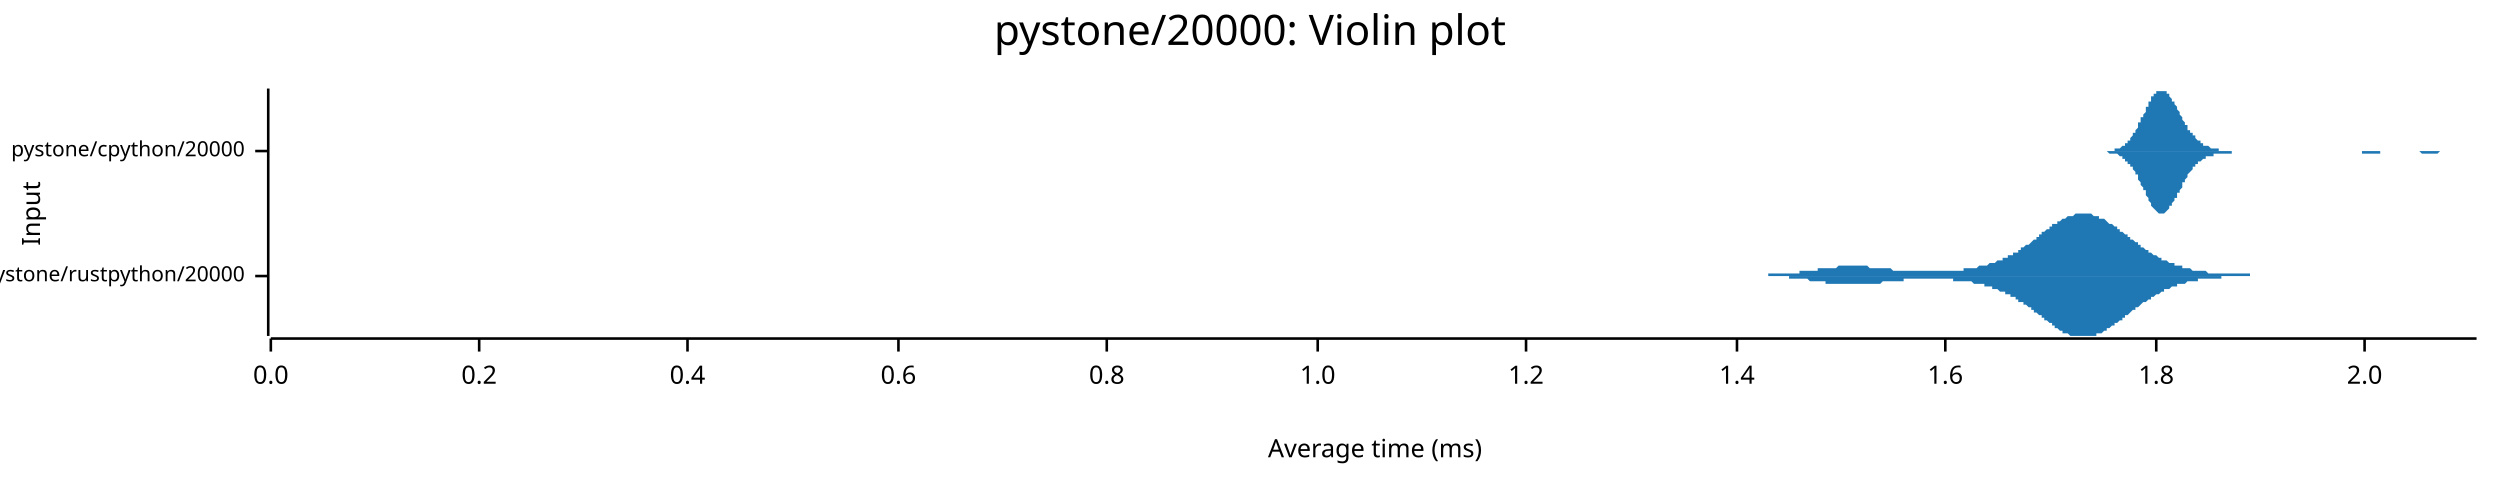
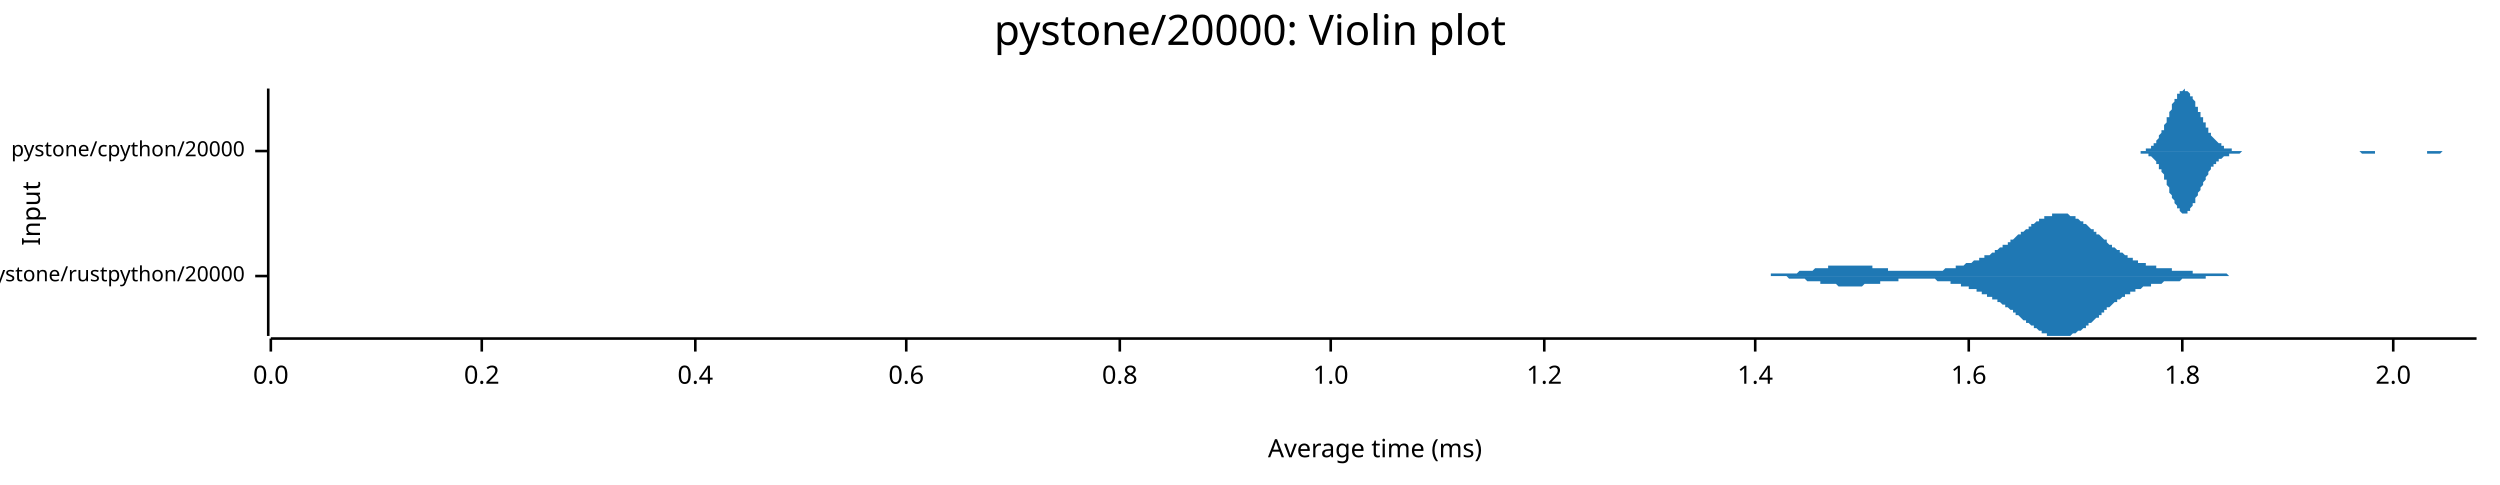
<svg xmlns="http://www.w3.org/2000/svg" width="960" height="186" viewBox="0 0 960 186">
  <text x="480" y="5" dy="0.76em" text-anchor="middle" font-family="sans-serif" font-size="16.129" opacity="1" fill="#000000">
pystone/20000: Violin plot
</text>
  <text x="8" y="82" dy="0.76em" text-anchor="middle" font-family="sans-serif" font-size="9.677" opacity="1" fill="#000000" transform="rotate(270, 8, 82)">
Input
</text>
  <text x="528" y="178" dy="-0.5ex" text-anchor="middle" font-family="sans-serif" font-size="9.677" opacity="1" fill="#000000">
Average time (ms)
</text>
  <polyline fill="none" opacity="1" stroke="#000000" stroke-width="1" points="103,34 103,129 " />
  <text x="94" y="106" dy="0.5ex" text-anchor="end" font-family="sans-serif" font-size="8.065" opacity="1" fill="#000000">
pystone/rustpython/20000
</text>
  <polyline fill="none" opacity="1" stroke="#000000" stroke-width="1" points="98,106 103,106 " />
  <text x="94" y="58" dy="0.5ex" text-anchor="end" font-family="sans-serif" font-size="8.065" opacity="1" fill="#000000">
pystone/cpython/20000
</text>
  <polyline fill="none" opacity="1" stroke="#000000" stroke-width="1" points="98,58 103,58 " />
  <polyline fill="none" opacity="1" stroke="#000000" stroke-width="1" points="104,130 951,130 " />
  <text x="104" y="140" dy="0.76em" text-anchor="middle" font-family="sans-serif" font-size="9.677" opacity="1" fill="#000000">
0.0
</text>
  <polyline fill="none" opacity="1" stroke="#000000" stroke-width="1" points="104,130 104,135 " />
-   <text x="184" y="140" dy="0.76em" text-anchor="middle" font-family="sans-serif" font-size="9.677" opacity="1" fill="#000000">
+   <text x="185" y="140" dy="0.76em" text-anchor="middle" font-family="sans-serif" font-size="9.677" opacity="1" fill="#000000">
0.2
</text>
-   <polyline fill="none" opacity="1" stroke="#000000" stroke-width="1" points="184,130 184,135 " />
-   <text x="264" y="140" dy="0.76em" text-anchor="middle" font-family="sans-serif" font-size="9.677" opacity="1" fill="#000000">
+   <polyline fill="none" opacity="1" stroke="#000000" stroke-width="1" points="185,130 185,135 " />
+   <text x="267" y="140" dy="0.76em" text-anchor="middle" font-family="sans-serif" font-size="9.677" opacity="1" fill="#000000">
0.4
</text>
-   <polyline fill="none" opacity="1" stroke="#000000" stroke-width="1" points="264,130 264,135 " />
-   <text x="345" y="140" dy="0.76em" text-anchor="middle" font-family="sans-serif" font-size="9.677" opacity="1" fill="#000000">
+   <polyline fill="none" opacity="1" stroke="#000000" stroke-width="1" points="267,130 267,135 " />
+   <text x="348" y="140" dy="0.76em" text-anchor="middle" font-family="sans-serif" font-size="9.677" opacity="1" fill="#000000">
0.6
</text>
-   <polyline fill="none" opacity="1" stroke="#000000" stroke-width="1" points="345,130 345,135 " />
-   <text x="425" y="140" dy="0.76em" text-anchor="middle" font-family="sans-serif" font-size="9.677" opacity="1" fill="#000000">
+   <polyline fill="none" opacity="1" stroke="#000000" stroke-width="1" points="348,130 348,135 " />
+   <text x="430" y="140" dy="0.76em" text-anchor="middle" font-family="sans-serif" font-size="9.677" opacity="1" fill="#000000">
0.8
</text>
-   <polyline fill="none" opacity="1" stroke="#000000" stroke-width="1" points="425,130 425,135 " />
-   <text x="506" y="140" dy="0.76em" text-anchor="middle" font-family="sans-serif" font-size="9.677" opacity="1" fill="#000000">
+   <polyline fill="none" opacity="1" stroke="#000000" stroke-width="1" points="430,130 430,135 " />
+   <text x="511" y="140" dy="0.76em" text-anchor="middle" font-family="sans-serif" font-size="9.677" opacity="1" fill="#000000">
1.0
</text>
-   <polyline fill="none" opacity="1" stroke="#000000" stroke-width="1" points="506,130 506,135 " />
-   <text x="586" y="140" dy="0.76em" text-anchor="middle" font-family="sans-serif" font-size="9.677" opacity="1" fill="#000000">
+   <polyline fill="none" opacity="1" stroke="#000000" stroke-width="1" points="511,130 511,135 " />
+   <text x="593" y="140" dy="0.76em" text-anchor="middle" font-family="sans-serif" font-size="9.677" opacity="1" fill="#000000">
1.2
</text>
-   <polyline fill="none" opacity="1" stroke="#000000" stroke-width="1" points="586,130 586,135 " />
-   <text x="667" y="140" dy="0.76em" text-anchor="middle" font-family="sans-serif" font-size="9.677" opacity="1" fill="#000000">
+   <polyline fill="none" opacity="1" stroke="#000000" stroke-width="1" points="593,130 593,135 " />
+   <text x="674" y="140" dy="0.76em" text-anchor="middle" font-family="sans-serif" font-size="9.677" opacity="1" fill="#000000">
1.4
</text>
-   <polyline fill="none" opacity="1" stroke="#000000" stroke-width="1" points="667,130 667,135 " />
-   <text x="747" y="140" dy="0.76em" text-anchor="middle" font-family="sans-serif" font-size="9.677" opacity="1" fill="#000000">
+   <polyline fill="none" opacity="1" stroke="#000000" stroke-width="1" points="674,130 674,135 " />
+   <text x="756" y="140" dy="0.76em" text-anchor="middle" font-family="sans-serif" font-size="9.677" opacity="1" fill="#000000">
1.6
</text>
-   <polyline fill="none" opacity="1" stroke="#000000" stroke-width="1" points="747,130 747,135 " />
-   <text x="828" y="140" dy="0.76em" text-anchor="middle" font-family="sans-serif" font-size="9.677" opacity="1" fill="#000000">
+   <polyline fill="none" opacity="1" stroke="#000000" stroke-width="1" points="756,130 756,135 " />
+   <text x="838" y="140" dy="0.76em" text-anchor="middle" font-family="sans-serif" font-size="9.677" opacity="1" fill="#000000">
1.8
</text>
-   <polyline fill="none" opacity="1" stroke="#000000" stroke-width="1" points="828,130 828,135 " />
-   <text x="908" y="140" dy="0.76em" text-anchor="middle" font-family="sans-serif" font-size="9.677" opacity="1" fill="#000000">
+   <polyline fill="none" opacity="1" stroke="#000000" stroke-width="1" points="838,130 838,135 " />
+   <text x="919" y="140" dy="0.76em" text-anchor="middle" font-family="sans-serif" font-size="9.677" opacity="1" fill="#000000">
2.0
</text>
-   <polyline fill="none" opacity="1" stroke="#000000" stroke-width="1" points="908,130 908,135 " />
-   <polygon opacity="1" fill="#1F78B4" points="665,106 666,106 666,106 666,106 667,106 667,106 668,106 668,106 669,106 669,106 670,106 670,106 670,106 671,106 671,106 672,106 672,106 673,106 673,106 674,106 674,106 674,106 675,106 675,106 676,106 676,106 677,106 677,106 678,106 678,106 678,106 679,106 679,105 680,105 680,105 681,105 681,105 682,105 682,105 682,105 683,105 683,105 684,105 684,105 685,105 685,105 686,105 686,105 687,105 687,105 687,105 688,105 688,105 689,105 689,105 690,105 690,105 691,105 691,104 691,104 692,104 692,104 693,104 693,104 694,104 694,104 695,104 695,104 695,104 696,104 696,104 697,104 697,104 698,104 698,103 699,103 699,103 699,103 700,103 700,103 701,103 701,103 702,103 702,103 703,103 703,103 704,103 704,103 704,103 705,103 705,103 706,102 706,102 707,102 707,102 708,102 708,102 708,102 709,102 709,102 710,102 710,102 711,102 711,102 712,102 712,102 712,102 713,102 713,102 714,102 714,102 715,102 715,102 716,102 716,102 716,102 717,102 717,102 718,103 718,103 719,103 719,103 720,103 720,103 720,103 721,103 721,103 722,103 722,103 723,103 723,103 724,103 724,103 725,103 725,103 725,103 726,103 726,103 727,104 727,104 728,104 728,104 729,104 729,104 729,104 730,104 730,104 731,104 731,104 732,104 732,104 733,104 733,104 733,104 734,104 734,104 735,104 735,104 736,104 736,104 737,104 737,104 737,104 738,104 738,104 739,104 739,104 740,104 740,104 741,104 741,104 742,104 742,104 742,104 743,104 743,104 744,104 744,104 745,104 745,104 746,104 746,104 746,104 747,104 747,104 748,104 748,104 749,104 749,104 750,104 750,104 750,104 751,104 751,104 752,104 752,104 753,104 753,104 754,104 754,104 754,103 755,103 755,103 756,103 756,103 757,103 757,103 758,103 758,103 758,103 759,103 759,103 760,102 760,102 761,102 761,102 762,102 762,102 763,102 763,102 763,102 764,101 764,101 765,101 765,101 766,101 766,101 767,100 767,100 767,100 768,100 768,100 769,100 769,99 770,99 770,99 771,99 771,99 771,98 772,98 772,98 773,98 773,97 774,97 774,97 775,97 775,96 775,96 776,96 776,95 777,95 777,95 778,94 778,94 779,94 779,94 780,93 780,93 780,93 781,92 781,92 782,92 782,91 783,91 783,90 784,90 784,90 784,89 785,89 785,89 786,88 786,88 787,88 787,87 788,87 788,87 788,86 789,86 789,86 790,86 790,85 791,85 791,85 792,84 792,84 792,84 793,84 793,84 794,83 794,83 795,83 795,83 796,83 796,83 797,82 797,82 797,82 798,82 798,82 799,82 799,82 800,82 800,82 801,82 801,82 801,82 802,82 802,82 803,82 803,82 804,83 804,83 805,83 805,83 805,83 806,83 806,84 807,84 807,84 808,84 808,84 809,85 809,85 809,85 810,86 810,86 811,86 811,86 812,87 812,87 813,87 813,88 813,88 814,88 814,89 815,89 815,89 816,90 816,90 817,90 817,91 818,91 818,91 818,92 819,92 819,92 820,93 820,93 821,93 821,94 822,94 822,94 822,95 823,95 823,95 824,96 824,96 825,96 825,97 826,97 826,97 826,97 827,98 827,98 828,98 828,98 829,99 829,99 830,99 830,99 830,100 831,100 831,100 832,100 832,100 833,101 833,101 834,101 834,101 835,101 835,102 835,102 836,102 836,102 837,102 837,102 838,102 838,103 839,103 839,103 839,103 840,103 840,103 841,103 841,103 842,104 842,104 843,104 843,104 843,104 844,104 844,104 845,104 845,104 846,104 846,104 847,104 847,104 847,104 848,105 848,105 849,105 849,105 850,105 850,105 851,105 851,105 851,105 852,105 852,105 853,105 853,105 854,105 854,105 855,105 855,105 856,105 856,105 856,105 857,105 857,105 858,105 858,105 859,105 859,105 860,105 860,105 860,105 861,105 861,105 862,105 862,105 863,105 863,105 864,105 864,105 864,106 865,106 865,106 866,106 866,106 867,106 867,106 868,106 868,106 868,106 869,106 869,106 870,106 870,106 871,106 871,106 872,106 872,106 873,106 873,106 873,106 874,106 874,106 875,106 875,106 876,106 876,106 877,106 877,106 877,106 878,106 878,106 879,106 879,106 880,106 880,106 881,106 881,106 881,106 882,106 882,106 883,106 883,106 884,106 884,106 885,106 885,106 885,106 886,106 886,106 887,106 887,106 888,106 888,106 888,106 665,106 " />
-   <polygon opacity="1" fill="#1F78B4" points="665,106 666,106 666,106 666,106 667,106 667,106 668,106 668,106 669,106 669,106 670,106 670,106 670,106 671,106 671,106 672,106 672,106 673,106 673,106 674,106 674,106 674,106 675,106 675,106 676,106 676,106 677,106 677,106 678,106 678,106 678,106 679,106 679,106 680,106 680,106 681,106 681,106 682,106 682,106 682,106 683,106 683,106 684,106 684,106 685,106 685,106 686,106 686,106 687,106 687,107 687,107 688,107 688,107 689,107 689,107 690,107 690,107 691,107 691,107 691,107 692,107 692,107 693,107 693,107 694,107 694,107 695,108 695,108 695,108 696,108 696,108 697,108 697,108 698,108 698,108 699,108 699,108 699,108 700,108 700,108 701,108 701,109 702,109 702,109 703,109 703,109 704,109 704,109 704,109 705,109 705,109 706,109 706,109 707,109 707,109 708,109 708,109 708,109 709,109 709,109 710,109 710,109 711,109 711,109 712,109 712,109 712,109 713,109 713,109 714,109 714,109 715,109 715,109 716,109 716,109 716,109 717,109 717,109 718,109 718,109 719,109 719,109 720,109 720,109 720,109 721,109 721,109 722,109 722,109 723,108 723,108 724,108 724,108 725,108 725,108 725,108 726,108 726,108 727,108 727,108 728,108 728,108 729,108 729,108 729,108 730,108 730,108 731,108 731,107 732,107 732,107 733,107 733,107 733,107 734,107 734,107 735,107 735,107 736,107 736,107 737,107 737,107 737,107 738,107 738,107 739,107 739,107 740,107 740,107 741,107 741,107 742,107 742,107 742,107 743,107 743,107 744,107 744,107 745,107 745,107 746,107 746,107 746,107 747,107 747,107 748,107 748,107 749,107 749,107 750,107 750,107 750,108 751,108 751,108 752,108 752,108 753,108 753,108 754,108 754,108 754,108 755,108 755,108 756,108 756,108 757,108 757,108 758,109 758,109 758,109 759,109 759,109 760,109 760,109 761,109 761,109 762,109 762,110 763,110 763,110 763,110 764,110 764,110 765,110 765,111 766,111 766,111 767,111 767,111 767,111 768,112 768,112 769,112 769,112 770,112 770,113 771,113 771,113 771,113 772,113 772,114 773,114 773,114 774,114 774,115 775,115 775,115 775,116 776,116 776,116 777,116 777,117 778,117 778,117 779,118 779,118 780,118 780,119 780,119 781,119 781,120 782,120 782,120 783,121 783,121 784,121 784,122 784,122 785,122 785,123 786,123 786,123 787,124 787,124 788,124 788,125 788,125 789,125 789,126 790,126 790,126 791,127 791,127 792,127 792,127 792,128 793,128 793,128 794,128 794,128 795,129 795,129 796,129 796,129 797,129 797,129 797,129 798,129 798,129 799,129 799,129 800,129 800,129 801,129 801,129 801,129 802,129 802,129 803,129 803,129 804,129 804,129 805,129 805,128 805,128 806,128 806,128 807,128 807,128 808,127 808,127 809,127 809,127 809,126 810,126 810,126 811,125 811,125 812,125 812,124 813,124 813,124 813,124 814,123 814,123 815,123 815,122 816,122 816,121 817,121 817,121 818,120 818,120 818,120 819,119 819,119 820,119 820,118 821,118 821,118 822,117 822,117 822,117 823,116 823,116 824,116 824,116 825,115 825,115 826,115 826,114 826,114 827,114 827,114 828,113 828,113 829,113 829,113 830,112 830,112 830,112 831,112 831,111 832,111 832,111 833,111 833,111 834,110 834,110 835,110 835,110 835,110 836,110 836,109 837,109 837,109 838,109 838,109 839,109 839,109 839,109 840,108 840,108 841,108 841,108 842,108 842,108 843,108 843,108 843,108 844,108 844,107 845,107 845,107 846,107 846,107 847,107 847,107 847,107 848,107 848,107 849,107 849,107 850,107 850,107 851,107 851,107 851,107 852,107 852,107 853,107 853,106 854,106 854,106 855,106 855,106 856,106 856,106 856,106 857,106 857,106 858,106 858,106 859,106 859,106 860,106 860,106 860,106 861,106 861,106 862,106 862,106 863,106 863,106 864,106 864,106 864,106 865,106 865,106 866,106 866,106 867,106 867,106 868,106 868,106 868,106 869,106 869,106 870,106 870,106 871,106 871,106 872,106 872,106 873,106 873,106 873,106 874,106 874,106 875,106 875,106 876,106 876,106 877,106 877,106 877,106 878,106 878,106 879,106 879,106 880,106 880,106 881,106 881,106 881,106 882,106 882,106 883,106 883,106 884,106 884,106 885,106 885,106 885,106 886,106 886,106 887,106 887,106 888,106 888,106 888,106 665,106 " />
-   <polygon opacity="1" fill="#1F78B4" points="804,58 805,58 805,58 805,58 806,58 806,58 806,58 807,58 807,58 807,58 807,58 808,58 808,58 808,58 809,58 809,58 809,58 809,58 810,58 810,58 810,58 811,58 811,58 811,58 812,58 812,58 812,58 812,57 813,57 813,57 813,57 814,57 814,57 814,57 814,57 815,56 815,56 815,56 816,56 816,55 816,55 816,55 817,55 817,54 817,54 818,54 818,53 818,53 819,52 819,52 819,52 819,51 820,51 820,50 820,50 821,49 821,48 821,48 821,47 822,47 822,46 822,45 823,45 823,44 823,44 824,43 824,42 824,42 824,41 825,41 825,40 825,39 826,39 826,38 826,38 826,37 827,37 827,37 827,36 828,36 828,36 828,35 828,35 829,35 829,35 829,35 830,35 830,34 830,35 831,35 831,35 831,35 831,35 832,35 832,35 832,36 833,36 833,36 833,37 833,37 834,38 834,38 834,39 835,39 835,40 835,40 836,41 836,41 836,42 836,42 837,43 837,43 837,44 838,45 838,45 838,46 838,46 839,47 839,47 839,48 840,48 840,49 840,49 840,50 841,50 841,50 841,51 842,51 842,52 842,52 843,52 843,53 843,53 843,53 844,54 844,54 844,54 845,54 845,55 845,55 845,55 846,55 846,55 846,56 847,56 847,56 847,56 847,56 848,56 848,56 848,56 849,57 849,57 849,57 850,57 850,57 850,57 850,57 851,57 851,57 851,57 852,57 852,57 852,57 852,58 853,58 853,58 853,58 854,58 854,58 854,58 855,58 855,58 855,58 855,58 856,58 856,58 856,58 857,58 857,58 857,58 857,58 858,58 858,58 858,58 859,58 859,58 859,58 859,58 860,58 860,58 860,58 861,58 861,58 861,58 862,58 862,58 862,58 862,58 863,58 863,58 863,58 864,58 864,58 864,58 864,58 865,58 865,58 865,58 866,58 866,58 866,58 867,58 867,58 867,58 867,58 868,58 868,58 868,58 869,58 869,58 869,58 869,58 870,58 870,58 870,58 871,58 871,58 871,58 871,58 872,58 872,58 872,58 873,58 873,58 873,58 874,58 874,58 874,58 874,58 875,58 875,58 875,58 876,58 876,58 876,58 876,58 877,58 877,58 877,58 878,58 878,58 878,58 879,58 879,58 879,58 879,58 880,58 880,58 880,58 881,58 881,58 881,58 881,58 882,58 882,58 882,58 883,58 883,58 883,58 883,58 884,58 884,58 884,58 885,58 885,58 885,58 886,58 886,58 886,58 886,58 887,58 887,58 887,58 888,58 888,58 888,58 888,58 889,58 889,58 889,58 890,58 890,58 890,58 891,58 891,58 891,58 891,58 892,58 892,58 892,58 893,58 893,58 893,58 893,58 894,58 894,58 894,58 895,58 895,58 895,58 895,58 896,58 896,58 896,58 897,58 897,58 897,58 898,58 898,58 898,58 898,58 899,58 899,58 899,58 900,58 900,58 900,58 900,58 901,58 901,58 901,58 902,58 902,58 902,58 903,58 903,58 903,58 903,58 904,58 904,58 904,58 905,58 905,58 905,58 905,58 906,58 906,58 906,58 907,58 907,58 907,58 907,58 908,58 908,58 908,58 909,58 909,58 909,58 910,58 910,58 910,58 910,58 911,58 911,58 911,58 912,58 912,58 912,58 912,58 913,58 913,58 913,58 914,58 914,58 914,58 915,58 915,58 915,58 915,58 916,58 916,58 916,58 917,58 917,58 917,58 917,58 918,58 918,58 918,58 919,58 919,58 919,58 919,58 920,58 920,58 920,58 921,58 921,58 921,58 922,58 922,58 922,58 922,58 923,58 923,58 923,58 924,58 924,58 924,58 924,58 925,58 925,58 925,58 926,58 926,58 926,58 927,58 927,58 927,58 927,58 928,58 928,58 928,58 929,58 929,58 929,58 929,58 930,58 930,58 930,58 931,58 931,58 931,58 931,58 932,58 932,58 932,58 933,58 933,58 933,58 934,58 934,58 934,58 934,58 935,58 935,58 935,58 936,58 936,58 936,58 936,58 937,58 937,58 937,58 938,58 938,58 938,58 939,58 939,58 939,58 939,58 940,58 940,58 940,58 941,58 941,58 941,58 941,58 942,58 942,58 942,58 943,58 943,58 943,58 943,58 944,58 944,58 944,58 945,58 945,58 945,58 946,58 946,58 946,58 946,58 947,58 947,58 947,58 948,58 948,58 948,58 948,58 949,58 949,58 949,58 950,58 950,58 950,58 951,58 951,58 804,58 " />
-   <polygon opacity="1" fill="#1F78B4" points="804,58 805,58 805,58 805,58 806,58 806,58 806,58 807,58 807,58 807,58 807,58 808,58 808,58 808,58 809,58 809,58 809,58 809,58 810,59 810,59 810,59 811,59 811,59 811,59 812,59 812,59 812,59 812,59 813,59 813,59 813,59 814,60 814,60 814,60 814,60 815,60 815,60 815,61 816,61 816,61 816,61 816,62 817,62 817,62 817,63 818,63 818,63 818,64 819,64 819,64 819,65 819,65 820,66 820,66 820,67 821,67 821,68 821,69 821,69 822,70 822,70 822,71 823,72 823,72 823,73 824,73 824,74 824,75 824,75 825,76 825,76 825,77 826,78 826,78 826,79 826,79 827,80 827,80 827,80 828,81 828,81 828,81 828,81 829,82 829,82 829,82 830,82 830,82 830,82 831,82 831,82 831,82 831,82 832,81 832,81 832,81 833,80 833,80 833,80 833,79 834,79 834,78 834,78 835,77 835,77 835,76 836,76 836,75 836,75 836,74 837,74 837,73 837,73 838,72 838,71 838,71 838,70 839,70 839,69 839,69 840,68 840,68 840,67 840,67 841,66 841,66 841,66 842,65 842,65 842,64 843,64 843,64 843,64 843,63 844,63 844,63 844,62 845,62 845,62 845,62 845,62 846,61 846,61 846,61 847,61 847,61 847,61 847,60 848,60 848,60 848,60 849,60 849,60 849,60 850,60 850,60 850,59 850,59 851,59 851,59 851,59 852,59 852,59 852,59 852,59 853,59 853,59 853,59 854,59 854,59 854,59 855,59 855,59 855,59 855,59 856,59 856,59 856,59 857,59 857,58 857,58 857,58 858,58 858,58 858,58 859,58 859,58 859,58 859,58 860,58 860,58 860,58 861,58 861,58 861,58 862,58 862,58 862,58 862,58 863,58 863,58 863,58 864,58 864,58 864,58 864,58 865,58 865,58 865,58 866,58 866,58 866,58 867,58 867,58 867,58 867,58 868,58 868,58 868,58 869,58 869,58 869,58 869,58 870,58 870,58 870,58 871,58 871,58 871,58 871,58 872,58 872,58 872,58 873,58 873,58 873,58 874,58 874,58 874,58 874,58 875,58 875,58 875,58 876,58 876,58 876,58 876,58 877,58 877,58 877,58 878,58 878,58 878,58 879,58 879,58 879,58 879,58 880,58 880,58 880,58 881,58 881,58 881,58 881,58 882,58 882,58 882,58 883,58 883,58 883,58 883,58 884,58 884,58 884,58 885,58 885,58 885,58 886,58 886,58 886,58 886,58 887,58 887,58 887,58 888,58 888,58 888,58 888,58 889,58 889,58 889,58 890,58 890,58 890,58 891,58 891,58 891,58 891,58 892,58 892,58 892,58 893,58 893,58 893,58 893,58 894,58 894,58 894,58 895,58 895,58 895,58 895,58 896,58 896,58 896,58 897,58 897,58 897,58 898,58 898,58 898,58 898,58 899,58 899,58 899,58 900,58 900,58 900,58 900,58 901,58 901,58 901,58 902,58 902,58 902,58 903,58 903,58 903,58 903,58 904,58 904,58 904,58 905,58 905,58 905,58 905,58 906,58 906,58 906,58 907,58 907,59 907,59 907,59 908,59 908,59 908,59 909,59 909,59 909,59 910,59 910,59 910,59 910,59 911,59 911,59 911,59 912,59 912,59 912,59 912,59 913,59 913,59 913,59 914,59 914,58 914,58 915,58 915,58 915,58 915,58 916,58 916,58 916,58 917,58 917,58 917,58 917,58 918,58 918,58 918,58 919,58 919,58 919,58 919,58 920,58 920,58 920,58 921,58 921,58 921,58 922,58 922,58 922,58 922,58 923,58 923,58 923,58 924,58 924,58 924,58 924,58 925,58 925,58 925,58 926,58 926,58 926,58 927,58 927,58 927,58 927,58 928,58 928,58 928,58 929,58 929,58 929,58 929,58 930,59 930,59 930,59 931,59 931,59 931,59 931,59 932,59 932,59 932,59 933,59 933,59 933,59 934,59 934,59 934,59 934,59 935,59 935,59 935,59 936,59 936,59 936,59 936,59 937,58 937,58 937,58 938,58 938,58 938,58 939,58 939,58 939,58 939,58 940,58 940,58 940,58 941,58 941,58 941,58 941,58 942,58 942,58 942,58 943,58 943,58 943,58 943,58 944,58 944,58 944,58 945,58 945,58 945,58 946,58 946,58 946,58 946,58 947,58 947,58 947,58 948,58 948,58 948,58 948,58 949,58 949,58 949,58 950,58 950,58 950,58 951,58 951,58 804,58 " />
+   <polyline fill="none" opacity="1" stroke="#000000" stroke-width="1" points="919,130 919,135 " />
+   <polygon opacity="1" fill="#1F78B4" points="667,106 667,106 668,106 668,106 669,106 669,106 669,106 670,106 670,106 671,106 671,106 672,106 672,106 672,106 673,106 673,106 674,106 674,106 674,106 675,106 675,106 676,106 676,106 676,106 677,106 677,106 678,106 678,106 679,106 679,106 679,106 680,106 680,105 681,105 681,105 681,105 682,105 682,105 683,105 683,105 683,105 684,105 684,105 685,105 685,105 686,105 686,105 686,105 687,105 687,105 688,105 688,105 688,105 689,105 689,105 690,105 690,105 690,105 691,104 691,104 692,104 692,104 693,104 693,104 693,104 694,104 694,104 695,104 695,104 695,104 696,104 696,104 697,103 697,103 697,103 698,103 698,103 699,103 699,103 700,103 700,103 700,103 701,103 701,103 702,103 702,102 702,102 703,102 703,102 704,102 704,102 704,102 705,102 705,102 706,102 706,102 707,102 707,102 707,102 708,102 708,102 709,102 709,102 709,102 710,102 710,102 711,102 711,102 711,102 712,102 712,102 713,102 713,102 714,102 714,102 714,102 715,102 715,102 716,102 716,102 716,102 717,102 717,102 718,102 718,102 718,102 719,102 719,103 720,103 720,103 721,103 721,103 721,103 722,103 722,103 723,103 723,103 723,103 724,103 724,103 725,103 725,103 725,104 726,104 726,104 727,104 727,104 727,104 728,104 728,104 729,104 729,104 730,104 730,104 730,104 731,104 731,104 732,104 732,104 732,104 733,104 733,104 734,104 734,104 734,104 735,104 735,104 736,104 736,104 737,104 737,104 737,104 738,104 738,104 739,104 739,104 739,104 740,104 740,104 741,104 741,104 741,104 742,104 742,104 743,104 743,104 744,104 744,104 744,104 745,104 745,104 746,104 746,104 746,104 747,103 747,103 748,103 748,103 748,103 749,103 749,103 750,103 750,103 751,103 751,103 751,102 752,102 752,102 753,102 753,102 753,102 754,102 754,102 755,101 755,101 755,101 756,101 756,101 757,101 757,101 758,100 758,100 758,100 759,100 759,100 760,100 760,100 760,99 761,99 761,99 762,99 762,99 762,98 763,98 763,98 764,98 764,98 765,97 765,97 765,97 766,97 766,96 767,96 767,96 767,96 768,95 768,95 769,95 769,95 769,94 770,94 770,94 771,94 771,93 772,93 772,93 772,92 773,92 773,92 774,91 774,91 774,91 775,90 775,90 776,90 776,90 776,89 777,89 777,89 778,88 778,88 779,88 779,87 779,87 780,87 780,86 781,86 781,86 781,86 782,85 782,85 783,85 783,85 783,84 784,84 784,84 785,84 785,83 786,83 786,83 786,83 787,83 787,83 788,83 788,82 788,82 789,82 789,82 790,82 790,82 790,82 791,82 791,82 792,82 792,82 793,82 793,82 793,82 794,82 794,82 795,83 795,83 795,83 796,83 796,83 797,83 797,84 797,84 798,84 798,84 799,85 799,85 800,85 800,85 800,86 801,86 801,86 802,87 802,87 802,87 803,88 803,88 804,88 804,89 804,89 805,89 805,90 806,90 806,90 807,91 807,91 807,91 808,92 808,92 809,92 809,93 809,93 810,94 810,94 811,94 811,94 811,95 812,95 812,95 813,96 813,96 814,96 814,97 814,97 815,97 815,97 816,98 816,98 816,98 817,98 817,99 818,99 818,99 818,99 819,99 819,100 820,100 820,100 821,100 821,100 821,101 822,101 822,101 823,101 823,101 823,101 824,101 824,102 825,102 825,102 825,102 826,102 826,102 827,102 827,102 827,102 828,102 828,103 829,103 829,103 830,103 830,103 830,103 831,103 831,103 832,103 832,103 832,103 833,103 833,103 834,103 834,104 834,104 835,104 835,104 836,104 836,104 837,104 837,104 837,104 838,104 838,104 839,104 839,104 839,104 840,104 840,104 841,104 841,104 841,104 842,104 842,105 843,105 843,105 844,105 844,105 844,105 845,105 845,105 846,105 846,105 846,105 847,105 847,105 848,105 848,105 848,105 849,105 849,105 850,105 850,105 851,105 851,105 851,105 852,105 852,105 853,105 853,105 853,105 854,105 854,105 855,105 855,105 855,105 856,106 856,106 857,106 857,106 858,106 858,106 858,106 859,106 859,106 860,106 860,106 860,106 861,106 861,106 862,106 862,106 862,106 863,106 863,106 864,106 864,106 865,106 865,106 865,106 866,106 866,106 867,106 867,106 867,106 868,106 868,106 869,106 869,106 869,106 870,106 870,106 871,106 871,106 872,106 872,106 872,106 872,106 667,106 " />
+   <polygon opacity="1" fill="#1F78B4" points="667,106 667,106 668,106 668,106 669,106 669,106 669,106 670,106 670,106 671,106 671,106 672,106 672,106 672,106 673,106 673,106 674,106 674,106 674,106 675,106 675,106 676,106 676,106 676,106 677,106 677,106 678,106 678,106 679,106 679,106 679,106 680,106 680,106 681,106 681,106 681,106 682,106 682,106 683,106 683,106 683,106 684,106 684,106 685,106 685,106 686,106 686,106 686,106 687,107 687,107 688,107 688,107 688,107 689,107 689,107 690,107 690,107 690,107 691,107 691,107 692,107 692,107 693,107 693,107 693,107 694,108 694,108 695,108 695,108 695,108 696,108 696,108 697,108 697,108 697,108 698,108 698,108 699,108 699,109 700,109 700,109 700,109 701,109 701,109 702,109 702,109 702,109 703,109 703,109 704,109 704,109 704,109 705,109 705,109 706,110 706,110 707,110 707,110 707,110 708,110 708,110 709,110 709,110 709,110 710,110 710,110 711,110 711,110 711,110 712,110 712,110 713,110 713,110 714,110 714,110 714,110 715,110 715,110 716,109 716,109 716,109 717,109 717,109 718,109 718,109 718,109 719,109 719,109 720,109 720,109 721,109 721,109 721,109 722,109 722,108 723,108 723,108 723,108 724,108 724,108 725,108 725,108 725,108 726,108 726,108 727,108 727,108 727,108 728,108 728,108 729,108 729,107 730,107 730,107 730,107 731,107 731,107 732,107 732,107 732,107 733,107 733,107 734,107 734,107 734,107 735,107 735,107 736,107 736,107 737,107 737,107 737,107 738,107 738,107 739,107 739,107 739,107 740,107 740,107 741,107 741,107 741,107 742,107 742,107 743,107 743,107 744,108 744,108 744,108 745,108 745,108 746,108 746,108 746,108 747,108 747,108 748,108 748,108 748,108 749,108 749,109 750,109 750,109 751,109 751,109 751,109 752,109 752,109 753,109 753,110 753,110 754,110 754,110 755,110 755,110 755,110 756,110 756,111 757,111 757,111 758,111 758,111 758,111 759,111 759,112 760,112 760,112 760,112 761,112 761,113 762,113 762,113 762,113 763,113 763,114 764,114 764,114 765,114 765,114 765,115 766,115 766,115 767,115 767,116 767,116 768,116 768,116 769,117 769,117 769,117 770,117 770,118 771,118 771,118 772,119 772,119 772,119 773,119 773,120 774,120 774,120 774,121 775,121 775,121 776,122 776,122 776,122 777,123 777,123 778,123 778,124 779,124 779,124 779,124 780,125 780,125 781,125 781,126 781,126 782,126 782,126 783,127 783,127 783,127 784,127 784,128 785,128 785,128 786,128 786,128 786,129 787,129 787,129 788,129 788,129 788,129 789,129 789,129 790,129 790,129 790,129 791,129 791,129 792,129 792,129 793,129 793,129 793,129 794,129 794,129 795,129 795,129 795,129 796,128 796,128 797,128 797,128 797,128 798,127 798,127 799,127 799,127 800,126 800,126 800,126 801,126 801,125 802,125 802,125 802,124 803,124 803,124 804,123 804,123 804,123 805,122 805,122 806,122 806,121 807,121 807,120 807,120 808,120 808,119 809,119 809,119 809,118 810,118 810,118 811,117 811,117 811,117 812,116 812,116 813,116 813,115 814,115 814,115 814,115 815,114 815,114 816,114 816,114 816,113 817,113 817,113 818,113 818,112 818,112 819,112 819,112 820,112 820,111 821,111 821,111 821,111 822,111 822,111 823,110 823,110 823,110 824,110 824,110 825,110 825,110 825,110 826,110 826,109 827,109 827,109 827,109 828,109 828,109 829,109 829,109 830,109 830,109 830,109 831,108 831,108 832,108 832,108 832,108 833,108 833,108 834,108 834,108 834,108 835,108 835,108 836,108 836,108 837,108 837,108 837,108 838,107 838,107 839,107 839,107 839,107 840,107 840,107 841,107 841,107 841,107 842,107 842,107 843,107 843,107 844,107 844,107 844,107 845,107 845,107 846,107 846,107 846,107 847,107 847,106 848,106 848,106 848,106 849,106 849,106 850,106 850,106 851,106 851,106 851,106 852,106 852,106 853,106 853,106 853,106 854,106 854,106 855,106 855,106 855,106 856,106 856,106 857,106 857,106 858,106 858,106 858,106 859,106 859,106 860,106 860,106 860,106 861,106 861,106 862,106 862,106 862,106 863,106 863,106 864,106 864,106 865,106 865,106 865,106 866,106 866,106 867,106 867,106 867,106 868,106 868,106 869,106 869,106 869,106 870,106 870,106 871,106 871,106 872,106 872,106 872,106 872,106 667,106 " />
+   <polygon opacity="1" fill="#1F78B4" points="819,58 819,58 820,58 820,58 820,58 821,58 821,58 821,58 821,58 822,58 822,58 822,58 822,58 823,58 823,58 823,58 823,58 824,58 824,57 824,57 824,57 825,57 825,57 825,57 826,57 826,57 826,56 826,56 827,56 827,56 827,55 827,55 828,55 828,54 828,54 828,54 829,53 829,53 829,52 829,52 830,51 830,51 830,50 831,50 831,49 831,49 831,48 832,47 832,47 832,46 832,45 833,45 833,44 833,43 833,43 834,42 834,41 834,41 834,40 835,39 835,39 835,38 836,38 836,37 836,37 836,36 837,36 837,36 837,35 837,35 838,35 838,35 838,35 838,35 839,34 839,35 839,35 839,35 840,35 840,35 840,35 841,36 841,36 841,36 841,37 842,37 842,37 842,38 842,38 843,39 843,39 843,40 843,41 844,41 844,42 844,42 844,43 845,43 845,44 845,45 846,45 846,46 846,46 846,47 847,47 847,48 847,48 847,49 848,49 848,50 848,50 848,51 849,51 849,52 849,52 849,52 850,53 850,53 850,53 851,54 851,54 851,54 851,54 852,55 852,55 852,55 852,55 853,55 853,56 853,56 853,56 854,56 854,56 854,56 854,57 855,57 855,57 855,57 856,57 856,57 856,57 856,57 857,57 857,57 857,57 857,58 858,58 858,58 858,58 858,58 859,58 859,58 859,58 859,58 860,58 860,58 860,58 861,58 861,58 861,58 861,58 862,58 862,58 862,58 862,58 863,58 863,58 863,58 863,58 864,58 864,58 864,58 864,58 865,58 865,58 865,58 866,58 866,58 866,58 866,58 867,58 867,58 867,58 867,58 868,58 868,58 868,58 868,58 869,58 869,58 869,58 869,58 870,58 870,58 870,58 871,58 871,58 871,58 871,58 872,58 872,58 872,58 872,58 873,58 873,58 873,58 873,58 874,58 874,58 874,58 874,58 875,58 875,58 875,58 876,58 876,58 876,58 876,58 877,58 877,58 877,58 877,58 878,58 878,58 878,58 878,58 879,58 879,58 879,58 879,58 880,58 880,58 880,58 881,58 881,58 881,58 881,58 882,58 882,58 882,58 882,58 883,58 883,58 883,58 883,58 884,58 884,58 884,58 884,58 885,58 885,58 885,58 886,58 886,58 886,58 886,58 887,58 887,58 887,58 887,58 888,58 888,58 888,58 888,58 889,58 889,58 889,58 889,58 890,58 890,58 890,58 891,58 891,58 891,58 891,58 892,58 892,58 892,58 892,58 893,58 893,58 893,58 893,58 894,58 894,58 894,58 894,58 895,58 895,58 895,58 896,58 896,58 896,58 896,58 897,58 897,58 897,58 897,58 898,58 898,58 898,58 898,58 899,58 899,58 899,58 899,58 900,58 900,58 900,58 901,58 901,58 901,58 901,58 902,58 902,58 902,58 902,58 903,58 903,58 903,58 903,58 904,58 904,58 904,58 904,58 905,58 905,58 905,58 906,58 906,58 906,58 906,58 907,58 907,58 907,58 907,58 908,58 908,58 908,58 908,58 909,58 909,58 909,58 909,58 910,58 910,58 910,58 911,58 911,58 911,58 911,58 912,58 912,58 912,58 912,58 913,58 913,58 913,58 913,58 914,58 914,58 914,58 914,58 915,58 915,58 915,58 916,58 916,58 916,58 916,58 917,58 917,58 917,58 917,58 918,58 918,58 918,58 918,58 919,58 919,58 919,58 919,58 920,58 920,58 920,58 921,58 921,58 921,58 921,58 922,58 922,58 922,58 922,58 923,58 923,58 923,58 923,58 924,58 924,58 924,58 924,58 925,58 925,58 925,58 926,58 926,58 926,58 926,58 927,58 927,58 927,58 927,58 928,58 928,58 928,58 928,58 929,58 929,58 929,58 929,58 930,58 930,58 930,58 931,58 931,58 931,58 931,58 932,58 932,58 932,58 932,58 933,58 933,58 933,58 933,58 934,58 934,58 934,58 934,58 935,58 935,58 935,58 936,58 936,58 936,58 936,58 937,58 937,58 937,58 937,58 938,58 938,58 938,58 938,58 939,58 939,58 939,58 939,58 940,58 940,58 940,58 941,58 941,58 941,58 941,58 942,58 942,58 942,58 942,58 943,58 943,58 943,58 943,58 944,58 944,58 944,58 944,58 945,58 945,58 945,58 946,58 946,58 946,58 946,58 947,58 947,58 947,58 947,58 948,58 948,58 948,58 948,58 949,58 949,58 949,58 949,58 950,58 950,58 950,58 951,58 951,58 819,58 " />
+   <polygon opacity="1" fill="#1F78B4" points="819,58 819,58 820,58 820,58 820,58 821,58 821,58 821,58 821,58 822,58 822,59 822,59 822,59 823,59 823,59 823,59 823,59 824,59 824,59 824,59 824,59 825,59 825,59 825,60 826,60 826,60 826,60 826,60 827,61 827,61 827,61 827,61 828,62 828,62 828,62 828,63 829,63 829,64 829,64 829,65 830,65 830,66 830,66 831,67 831,67 831,68 831,69 832,69 832,70 832,71 832,71 833,72 833,73 833,73 833,74 834,75 834,75 834,76 834,76 835,77 835,78 835,78 836,79 836,79 836,80 836,80 837,80 837,81 837,81 837,81 838,82 838,82 838,82 838,82 839,82 839,82 839,82 839,82 840,82 840,81 840,81 841,81 841,81 841,80 841,80 842,79 842,79 842,79 842,78 843,78 843,77 843,77 843,76 844,75 844,75 844,74 844,74 845,73 845,72 845,72 846,71 846,71 846,70 846,70 847,69 847,69 847,68 847,68 848,67 848,67 848,66 848,66 849,65 849,65 849,65 849,64 850,64 850,64 850,63 851,63 851,63 851,62 851,62 852,62 852,62 852,61 852,61 853,61 853,61 853,61 853,61 854,60 854,60 854,60 854,60 855,60 855,60 855,60 856,60 856,59 856,59 856,59 857,59 857,59 857,59 857,59 858,59 858,59 858,59 858,59 859,59 859,59 859,59 859,59 860,59 860,59 860,59 861,58 861,58 861,58 861,58 862,58 862,58 862,58 862,58 863,58 863,58 863,58 863,58 864,58 864,58 864,58 864,58 865,58 865,58 865,58 866,58 866,58 866,58 866,58 867,58 867,58 867,58 867,58 868,58 868,58 868,58 868,58 869,58 869,58 869,58 869,58 870,58 870,58 870,58 871,58 871,58 871,58 871,58 872,58 872,58 872,58 872,58 873,58 873,58 873,58 873,58 874,58 874,58 874,58 874,58 875,58 875,58 875,58 876,58 876,58 876,58 876,58 877,58 877,58 877,58 877,58 878,58 878,58 878,58 878,58 879,58 879,58 879,58 879,58 880,58 880,58 880,58 881,58 881,58 881,58 881,58 882,58 882,58 882,58 882,58 883,58 883,58 883,58 883,58 884,58 884,58 884,58 884,58 885,58 885,58 885,58 886,58 886,58 886,58 886,58 887,58 887,58 887,58 887,58 888,58 888,58 888,58 888,58 889,58 889,58 889,58 889,58 890,58 890,58 890,58 891,58 891,58 891,58 891,58 892,58 892,58 892,58 892,58 893,58 893,58 893,58 893,58 894,58 894,58 894,58 894,58 895,58 895,58 895,58 896,58 896,58 896,58 896,58 897,58 897,58 897,58 897,58 898,58 898,58 898,58 898,58 899,58 899,58 899,58 899,58 900,58 900,58 900,58 901,58 901,58 901,58 901,58 902,58 902,58 902,58 902,58 903,58 903,58 903,58 903,58 904,58 904,58 904,58 904,58 905,58 905,58 905,58 906,58 906,58 906,58 906,58 907,59 907,59 907,59 907,59 908,59 908,59 908,59 908,59 909,59 909,59 909,59 909,59 910,59 910,59 910,59 911,59 911,59 911,59 911,59 912,59 912,58 912,58 912,58 913,58 913,58 913,58 913,58 914,58 914,58 914,58 914,58 915,58 915,58 915,58 916,58 916,58 916,58 916,58 917,58 917,58 917,58 917,58 918,58 918,58 918,58 918,58 919,58 919,58 919,58 919,58 920,58 920,58 920,58 921,58 921,58 921,58 921,58 922,58 922,58 922,58 922,58 923,58 923,58 923,58 923,58 924,58 924,58 924,58 924,58 925,58 925,58 925,58 926,58 926,58 926,58 926,58 927,58 927,58 927,58 927,58 928,58 928,58 928,58 928,58 929,58 929,58 929,58 929,58 930,58 930,58 930,58 931,58 931,58 931,58 931,58 932,58 932,58 932,58 932,59 933,59 933,59 933,59 933,59 934,59 934,59 934,59 934,59 935,59 935,59 935,59 936,59 936,59 936,59 936,59 937,59 937,59 937,59 937,59 938,58 938,58 938,58 938,58 939,58 939,58 939,58 939,58 940,58 940,58 940,58 941,58 941,58 941,58 941,58 942,58 942,58 942,58 942,58 943,58 943,58 943,58 943,58 944,58 944,58 944,58 944,58 945,58 945,58 945,58 946,58 946,58 946,58 946,58 947,58 947,58 947,58 947,58 948,58 948,58 948,58 948,58 949,58 949,58 949,58 949,58 950,58 950,58 950,58 951,58 951,58 819,58 " />
</svg>
